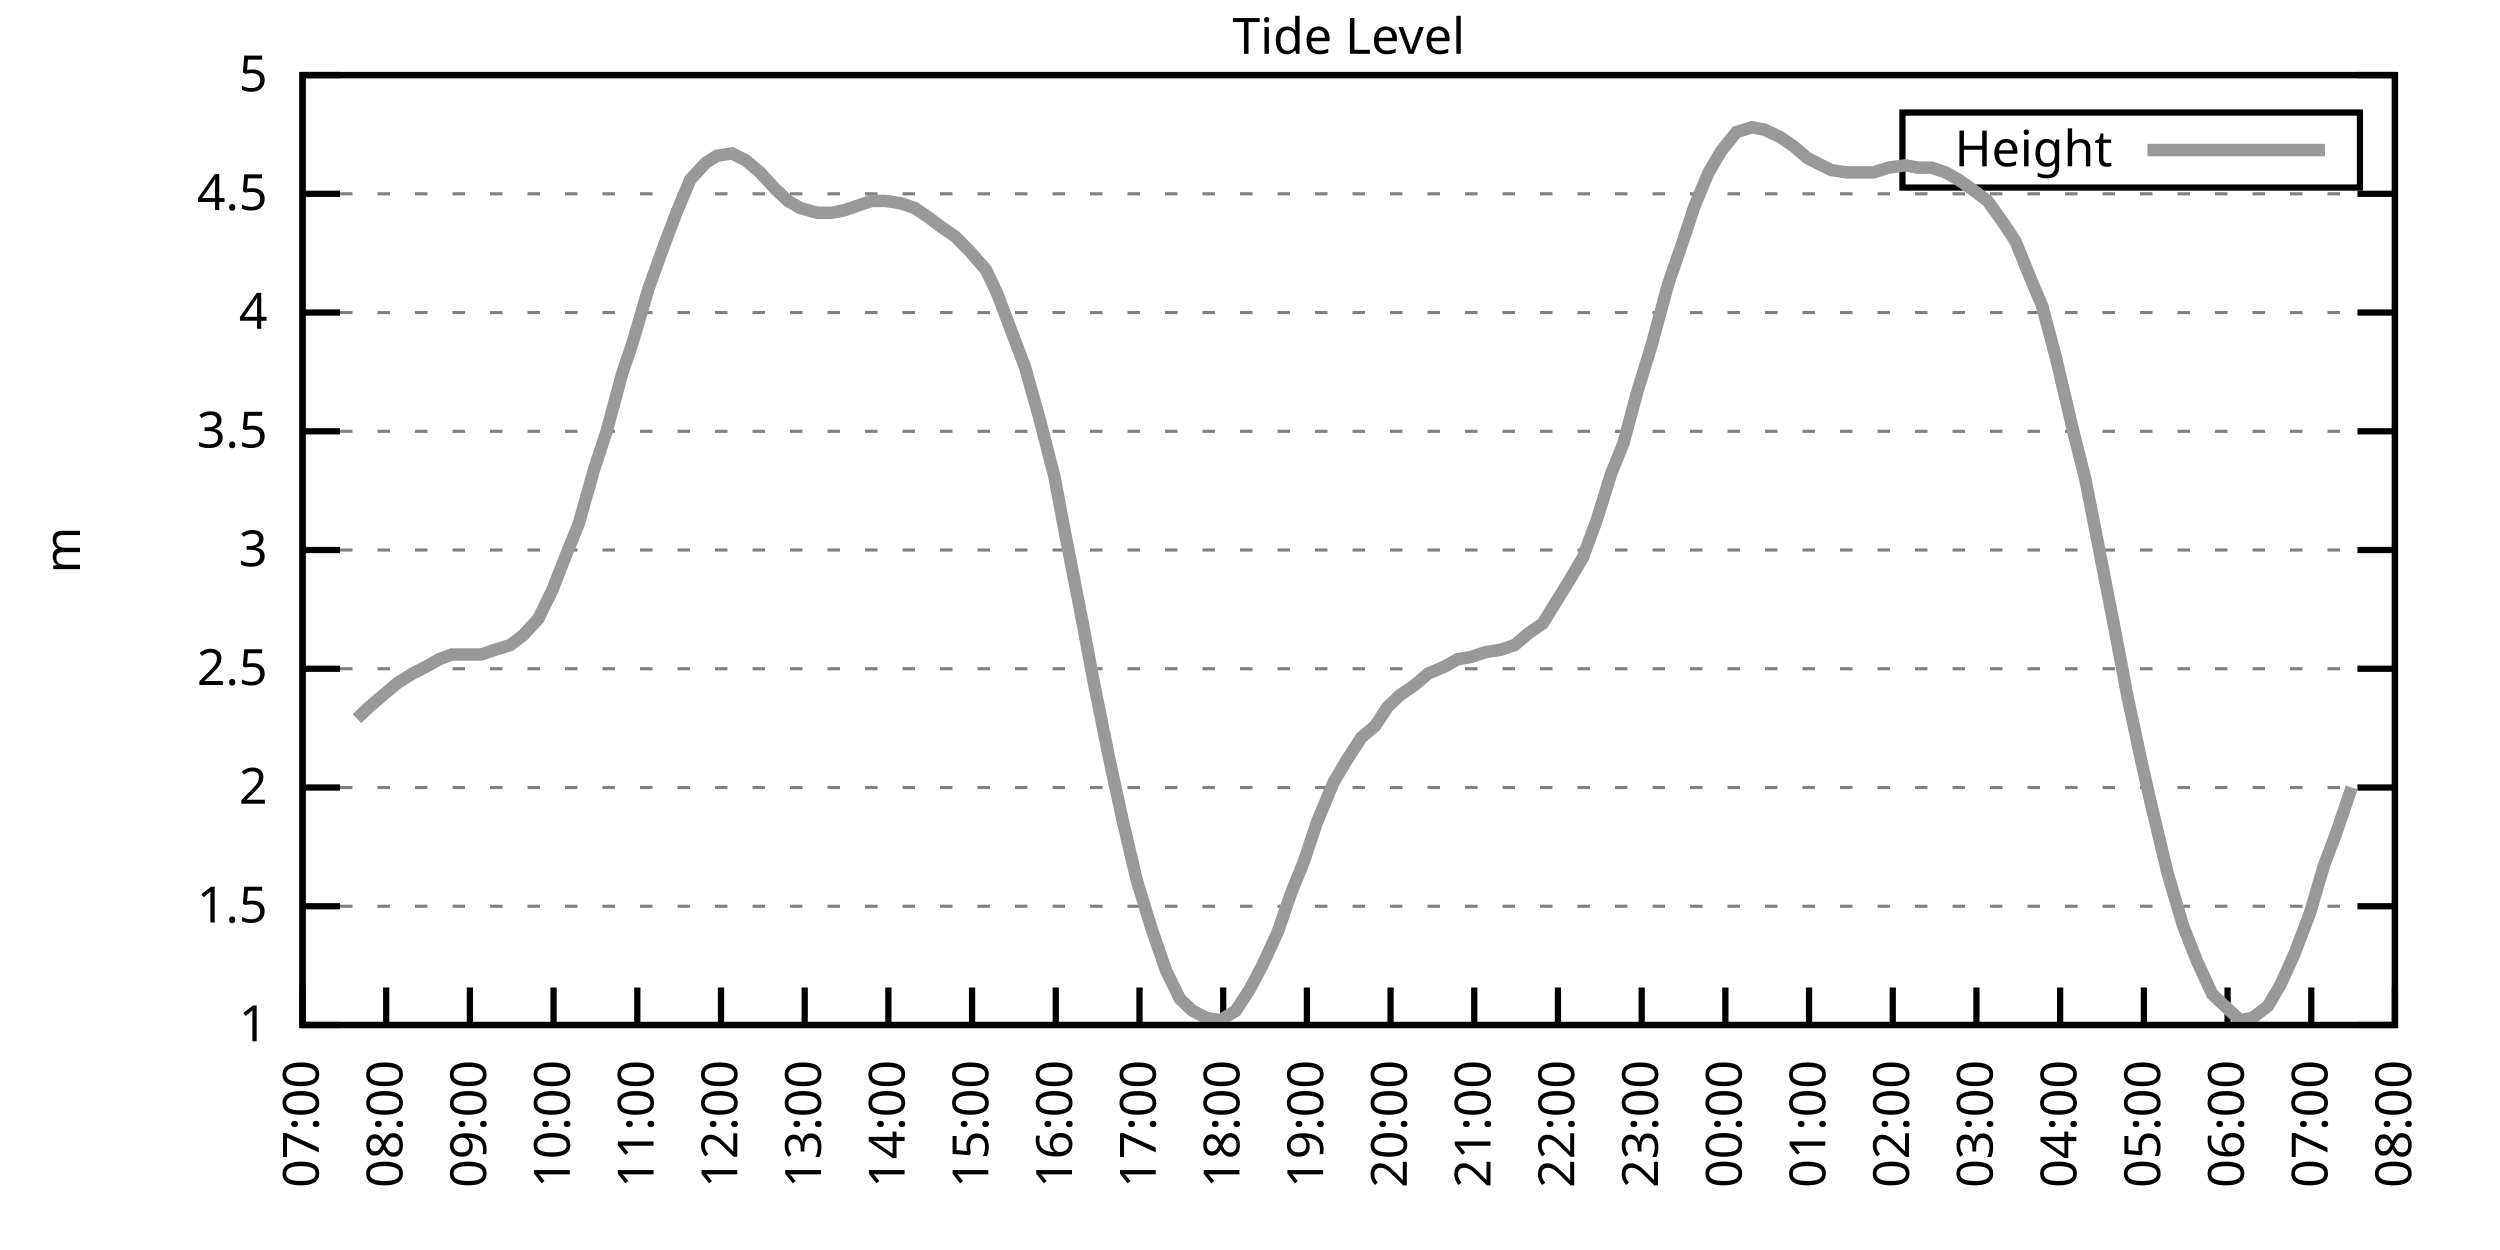
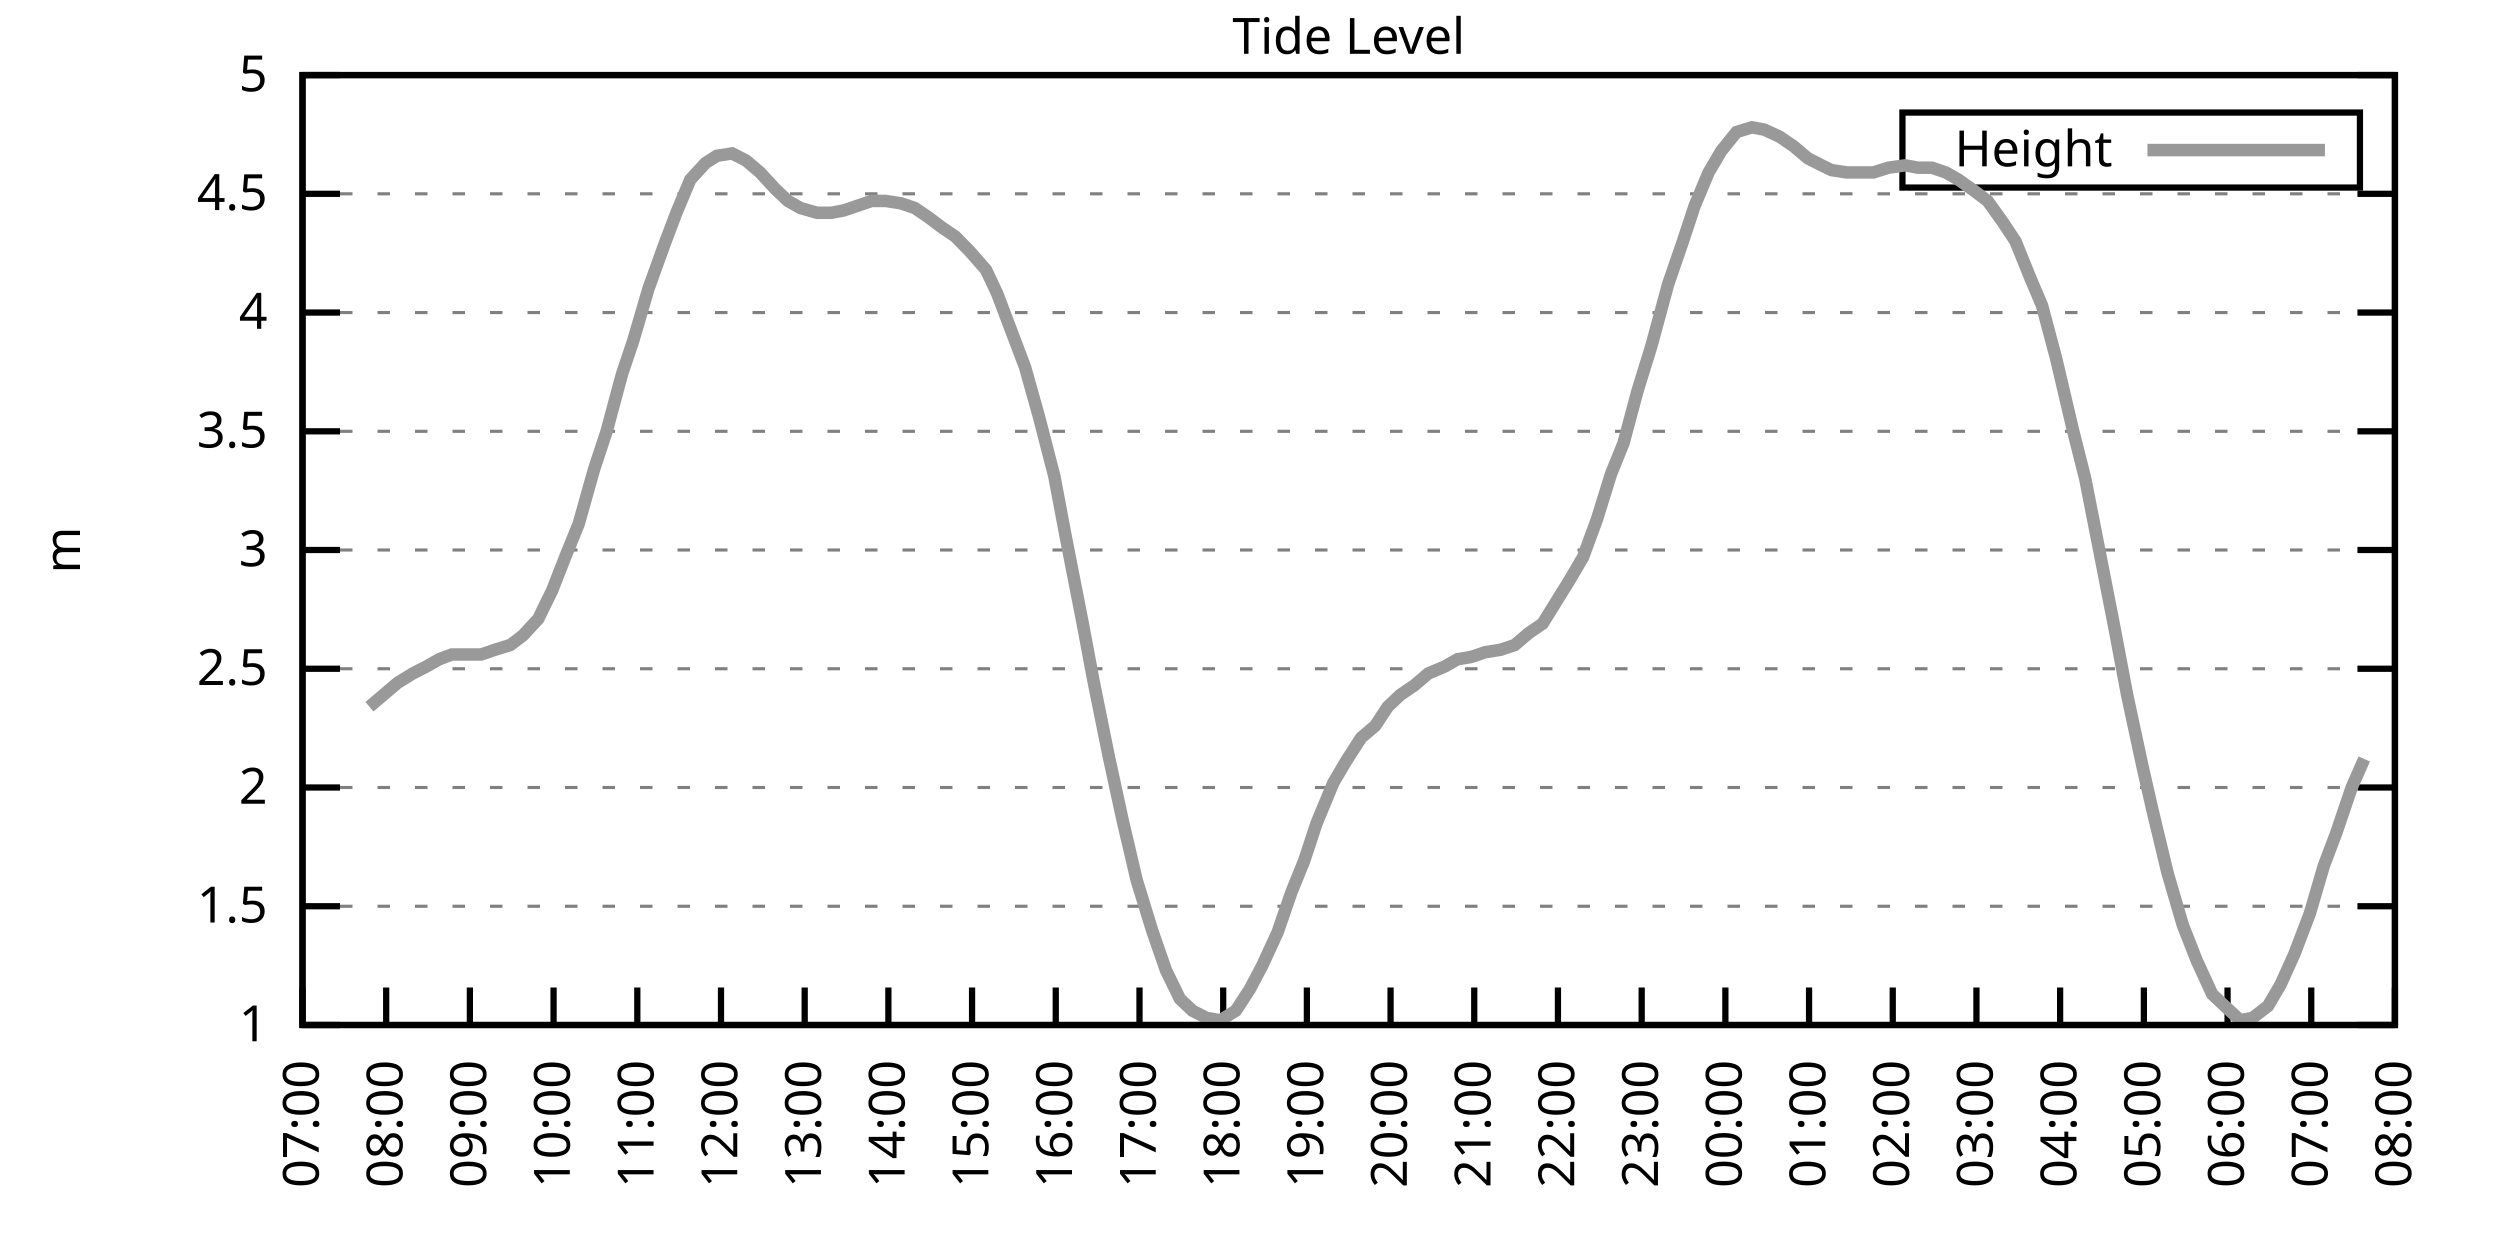
<svg xmlns="http://www.w3.org/2000/svg" xmlns:xlink="http://www.w3.org/1999/xlink" width="400" height="200" viewBox="0 0 400 200">
  <g id="gnuplot_canvas">
    <rect x="0" y="0" width="400" height="200" fill="none" />
    <defs>
      <circle id="gpDot" r="0.5" stroke-width="0.5" stroke="currentColor" />
      <path id="gpPt0" stroke-width="0.333" stroke="currentColor" d="M-1,0 h2 M0,-1 v2" />
      <path id="gpPt1" stroke-width="0.333" stroke="currentColor" d="M-1,-1 L1,1 M1,-1 L-1,1" />
      <path id="gpPt2" stroke-width="0.333" stroke="currentColor" d="M-1,0 L1,0 M0,-1 L0,1 M-1,-1 L1,1 M-1,1 L1,-1" />
      <rect id="gpPt3" stroke-width="0.333" stroke="currentColor" x="-1" y="-1" width="2" height="2" />
      <rect id="gpPt4" stroke-width="0.333" stroke="currentColor" fill="currentColor" x="-1" y="-1" width="2" height="2" />
      <circle id="gpPt5" stroke-width="0.333" stroke="currentColor" cx="0" cy="0" r="1" />
      <use xlink:href="#gpPt5" id="gpPt6" fill="currentColor" stroke="none" />
      <path id="gpPt7" stroke-width="0.333" stroke="currentColor" d="M0,-1.33 L-1.33,0.67 L1.33,0.67 z" />
      <use xlink:href="#gpPt7" id="gpPt8" fill="currentColor" stroke="none" />
      <use xlink:href="#gpPt7" id="gpPt9" stroke="currentColor" transform="rotate(180)" />
      <use xlink:href="#gpPt9" id="gpPt10" fill="currentColor" stroke="none" />
      <use xlink:href="#gpPt3" id="gpPt11" stroke="currentColor" transform="rotate(45)" />
      <use xlink:href="#gpPt11" id="gpPt12" fill="currentColor" stroke="none" />
      <path id="gpPt13" stroke-width="0.333" stroke="currentColor" d="M0,1.330 L1.265,0.411 L0.782,-1.067 L-0.782,-1.076 L-1.265,0.411 z" />
      <use xlink:href="#gpPt13" id="gpPt14" fill="currentColor" stroke="none" />
      <filter id="textbox" filterUnits="objectBoundingBox" x="0" y="0" height="1" width="1">
        <feFlood flood-color="white" flood-opacity="1" result="bgnd" />
        <feComposite in="SourceGraphic" in2="bgnd" operator="atop" />
      </filter>
      <filter id="greybox" filterUnits="objectBoundingBox" x="0" y="0" height="1" width="1">
        <feFlood flood-color="lightgrey" flood-opacity="1" result="grey" />
        <feComposite in="SourceGraphic" in2="grey" operator="atop" />
      </filter>
    </defs>
    <g fill="none" color="white" stroke="currentColor" stroke-width="1.00" stroke-linecap="butt" stroke-linejoin="miter">
</g>
    <g fill="none" color="black" stroke="currentColor" stroke-width="1.00" stroke-linecap="butt" stroke-linejoin="miter">
      <g stroke="none" shape-rendering="crispEdges">
        <polygon fill="rgb(255, 255, 255)" points="48.40,164.00 383.18,164.00 383.18,12.02 48.40,12.02 " />
      </g>
    </g>
    <g fill="none" color="black" stroke="currentColor" stroke-width="1.00" stroke-linecap="butt" stroke-linejoin="miter">
</g>
    <g fill="none" color="black" stroke="black" stroke-width="0.50" stroke-linecap="butt" stroke-linejoin="miter">
</g>
    <g fill="none" color="gray" stroke="currentColor" stroke-width="0.50" stroke-linecap="butt" stroke-linejoin="miter">
      <path stroke="gray" stroke-dasharray="2,4" class="gridline" d="M48.40,164.00 L383.19,164.00  " />
    </g>
    <g fill="none" color="gray" stroke="gray" stroke-width="1.00" stroke-linecap="butt" stroke-linejoin="miter">
</g>
    <g fill="none" color="black" stroke="currentColor" stroke-width="1.00" stroke-linecap="butt" stroke-linejoin="miter">
      <path stroke="black" d="M48.40,164.00 L54.40,164.00 M383.19,164.00 L377.19,164.00  " />
      <g transform="translate(42.80,166.60)" stroke="none" fill="black" font-family="Sans" font-size="8.00" text-anchor="end">
        <text>
          <tspan font-family="Sans"> 1</tspan>
        </text>
      </g>
    </g>
    <g fill="none" color="black" stroke="currentColor" stroke-width="1.00" stroke-linecap="butt" stroke-linejoin="miter">
</g>
    <g fill="none" color="black" stroke="black" stroke-width="0.50" stroke-linecap="butt" stroke-linejoin="miter">
</g>
    <g fill="none" color="gray" stroke="currentColor" stroke-width="0.50" stroke-linecap="butt" stroke-linejoin="miter">
      <path stroke="gray" stroke-dasharray="2,4" class="gridline" d="M48.40,145.00 L383.19,145.00  " />
    </g>
    <g fill="none" color="gray" stroke="gray" stroke-width="1.00" stroke-linecap="butt" stroke-linejoin="miter">
</g>
    <g fill="none" color="black" stroke="currentColor" stroke-width="1.00" stroke-linecap="butt" stroke-linejoin="miter">
      <path stroke="black" d="M48.40,145.00 L54.40,145.00 M383.19,145.00 L377.19,145.00  " />
      <g transform="translate(42.80,147.60)" stroke="none" fill="black" font-family="Sans" font-size="8.00" text-anchor="end">
        <text>
          <tspan font-family="Sans"> 1.5</tspan>
        </text>
      </g>
    </g>
    <g fill="none" color="black" stroke="currentColor" stroke-width="1.00" stroke-linecap="butt" stroke-linejoin="miter">
</g>
    <g fill="none" color="black" stroke="black" stroke-width="0.50" stroke-linecap="butt" stroke-linejoin="miter">
</g>
    <g fill="none" color="gray" stroke="currentColor" stroke-width="0.50" stroke-linecap="butt" stroke-linejoin="miter">
      <path stroke="gray" stroke-dasharray="2,4" class="gridline" d="M48.40,126.00 L383.19,126.00  " />
    </g>
    <g fill="none" color="gray" stroke="gray" stroke-width="1.00" stroke-linecap="butt" stroke-linejoin="miter">
</g>
    <g fill="none" color="black" stroke="currentColor" stroke-width="1.00" stroke-linecap="butt" stroke-linejoin="miter">
      <path stroke="black" d="M48.40,126.00 L54.40,126.00 M383.19,126.00 L377.19,126.00  " />
      <g transform="translate(42.80,128.60)" stroke="none" fill="black" font-family="Sans" font-size="8.00" text-anchor="end">
        <text>
          <tspan font-family="Sans"> 2</tspan>
        </text>
      </g>
    </g>
    <g fill="none" color="black" stroke="currentColor" stroke-width="1.00" stroke-linecap="butt" stroke-linejoin="miter">
</g>
    <g fill="none" color="black" stroke="black" stroke-width="0.50" stroke-linecap="butt" stroke-linejoin="miter">
</g>
    <g fill="none" color="gray" stroke="currentColor" stroke-width="0.50" stroke-linecap="butt" stroke-linejoin="miter">
      <path stroke="gray" stroke-dasharray="2,4" class="gridline" d="M48.40,107.00 L383.19,107.00  " />
    </g>
    <g fill="none" color="gray" stroke="gray" stroke-width="1.00" stroke-linecap="butt" stroke-linejoin="miter">
</g>
    <g fill="none" color="black" stroke="currentColor" stroke-width="1.00" stroke-linecap="butt" stroke-linejoin="miter">
      <path stroke="black" d="M48.40,107.00 L54.40,107.00 M383.19,107.00 L377.19,107.00  " />
      <g transform="translate(42.80,109.60)" stroke="none" fill="black" font-family="Sans" font-size="8.00" text-anchor="end">
        <text>
          <tspan font-family="Sans"> 2.5</tspan>
        </text>
      </g>
    </g>
    <g fill="none" color="black" stroke="currentColor" stroke-width="1.00" stroke-linecap="butt" stroke-linejoin="miter">
</g>
    <g fill="none" color="black" stroke="black" stroke-width="0.50" stroke-linecap="butt" stroke-linejoin="miter">
</g>
    <g fill="none" color="gray" stroke="currentColor" stroke-width="0.50" stroke-linecap="butt" stroke-linejoin="miter">
      <path stroke="gray" stroke-dasharray="2,4" class="gridline" d="M48.40,88.00 L383.19,88.00  " />
    </g>
    <g fill="none" color="gray" stroke="gray" stroke-width="1.00" stroke-linecap="butt" stroke-linejoin="miter">
</g>
    <g fill="none" color="black" stroke="currentColor" stroke-width="1.00" stroke-linecap="butt" stroke-linejoin="miter">
      <path stroke="black" d="M48.40,88.00 L54.40,88.00 M383.19,88.00 L377.19,88.00  " />
      <g transform="translate(42.80,90.60)" stroke="none" fill="black" font-family="Sans" font-size="8.00" text-anchor="end">
        <text>
          <tspan font-family="Sans"> 3</tspan>
        </text>
      </g>
    </g>
    <g fill="none" color="black" stroke="currentColor" stroke-width="1.00" stroke-linecap="butt" stroke-linejoin="miter">
</g>
    <g fill="none" color="black" stroke="black" stroke-width="0.50" stroke-linecap="butt" stroke-linejoin="miter">
</g>
    <g fill="none" color="gray" stroke="currentColor" stroke-width="0.50" stroke-linecap="butt" stroke-linejoin="miter">
      <path stroke="gray" stroke-dasharray="2,4" class="gridline" d="M48.40,69.01 L383.19,69.01  " />
    </g>
    <g fill="none" color="gray" stroke="gray" stroke-width="1.00" stroke-linecap="butt" stroke-linejoin="miter">
</g>
    <g fill="none" color="black" stroke="currentColor" stroke-width="1.00" stroke-linecap="butt" stroke-linejoin="miter">
      <path stroke="black" d="M48.40,69.01 L54.40,69.01 M383.19,69.01 L377.19,69.01  " />
      <g transform="translate(42.80,71.61)" stroke="none" fill="black" font-family="Sans" font-size="8.00" text-anchor="end">
        <text>
          <tspan font-family="Sans"> 3.5</tspan>
        </text>
      </g>
    </g>
    <g fill="none" color="black" stroke="currentColor" stroke-width="1.00" stroke-linecap="butt" stroke-linejoin="miter">
</g>
    <g fill="none" color="black" stroke="black" stroke-width="0.50" stroke-linecap="butt" stroke-linejoin="miter">
</g>
    <g fill="none" color="gray" stroke="currentColor" stroke-width="0.50" stroke-linecap="butt" stroke-linejoin="miter">
      <path stroke="gray" stroke-dasharray="2,4" class="gridline" d="M48.40,50.01 L383.19,50.01  " />
    </g>
    <g fill="none" color="gray" stroke="gray" stroke-width="1.00" stroke-linecap="butt" stroke-linejoin="miter">
</g>
    <g fill="none" color="black" stroke="currentColor" stroke-width="1.00" stroke-linecap="butt" stroke-linejoin="miter">
      <path stroke="black" d="M48.40,50.01 L54.40,50.01 M383.19,50.01 L377.19,50.01  " />
      <g transform="translate(42.80,52.61)" stroke="none" fill="black" font-family="Sans" font-size="8.00" text-anchor="end">
        <text>
          <tspan font-family="Sans"> 4</tspan>
        </text>
      </g>
    </g>
    <g fill="none" color="black" stroke="currentColor" stroke-width="1.00" stroke-linecap="butt" stroke-linejoin="miter">
</g>
    <g fill="none" color="black" stroke="black" stroke-width="0.50" stroke-linecap="butt" stroke-linejoin="miter">
</g>
    <g fill="none" color="gray" stroke="currentColor" stroke-width="0.50" stroke-linecap="butt" stroke-linejoin="miter">
      <path stroke="gray" stroke-dasharray="2,4" class="gridline" d="M48.40,31.01 L383.19,31.01  " />
    </g>
    <g fill="none" color="gray" stroke="gray" stroke-width="1.00" stroke-linecap="butt" stroke-linejoin="miter">
</g>
    <g fill="none" color="black" stroke="currentColor" stroke-width="1.00" stroke-linecap="butt" stroke-linejoin="miter">
      <path stroke="black" d="M48.40,31.01 L54.40,31.01 M383.19,31.01 L377.19,31.01  " />
      <g transform="translate(42.80,33.61)" stroke="none" fill="black" font-family="Sans" font-size="8.00" text-anchor="end">
        <text>
          <tspan font-family="Sans"> 4.5</tspan>
        </text>
      </g>
    </g>
    <g fill="none" color="black" stroke="currentColor" stroke-width="1.00" stroke-linecap="butt" stroke-linejoin="miter">
</g>
    <g fill="none" color="black" stroke="black" stroke-width="0.50" stroke-linecap="butt" stroke-linejoin="miter">
</g>
    <g fill="none" color="gray" stroke="currentColor" stroke-width="0.50" stroke-linecap="butt" stroke-linejoin="miter">
      <path stroke="gray" stroke-dasharray="2,4" class="gridline" d="M48.40,12.01 L383.19,12.01  " />
    </g>
    <g fill="none" color="gray" stroke="gray" stroke-width="1.00" stroke-linecap="butt" stroke-linejoin="miter">
</g>
    <g fill="none" color="black" stroke="currentColor" stroke-width="1.00" stroke-linecap="butt" stroke-linejoin="miter">
      <path stroke="black" d="M48.40,12.01 L54.40,12.01 M383.19,12.01 L377.19,12.01  " />
      <g transform="translate(42.80,14.61)" stroke="none" fill="black" font-family="Sans" font-size="8.00" text-anchor="end">
        <text>
          <tspan font-family="Sans"> 5</tspan>
        </text>
      </g>
    </g>
    <g fill="none" color="black" stroke="currentColor" stroke-width="1.00" stroke-linecap="butt" stroke-linejoin="miter">
      <path stroke="black" d="M48.40,164.00 L48.40,158.00  " />
      <g transform="translate(51.00,169.60) rotate(270.00)" stroke="none" fill="black" font-family="Sans" font-size="8.00" text-anchor="end">
        <text>
          <tspan font-family="Sans">07:00</tspan>
        </text>
      </g>
    </g>
    <g fill="none" color="black" stroke="currentColor" stroke-width="1.00" stroke-linecap="butt" stroke-linejoin="miter">
      <path stroke="black" d="M61.79,164.00 L61.79,158.00  " />
      <g transform="translate(64.39,169.60) rotate(270.00)" stroke="none" fill="black" font-family="Sans" font-size="8.00" text-anchor="end">
        <text>
          <tspan font-family="Sans">08:00</tspan>
        </text>
      </g>
    </g>
    <g fill="none" color="black" stroke="currentColor" stroke-width="1.00" stroke-linecap="butt" stroke-linejoin="miter">
      <path stroke="black" d="M75.18,164.00 L75.18,158.00  " />
      <g transform="translate(77.78,169.60) rotate(270.00)" stroke="none" fill="black" font-family="Sans" font-size="8.00" text-anchor="end">
        <text>
          <tspan font-family="Sans">09:00</tspan>
        </text>
      </g>
    </g>
    <g fill="none" color="black" stroke="currentColor" stroke-width="1.00" stroke-linecap="butt" stroke-linejoin="miter">
      <path stroke="black" d="M88.57,164.00 L88.57,158.00  " />
      <g transform="translate(91.17,169.60) rotate(270.00)" stroke="none" fill="black" font-family="Sans" font-size="8.00" text-anchor="end">
        <text>
          <tspan font-family="Sans">10:00</tspan>
        </text>
      </g>
    </g>
    <g fill="none" color="black" stroke="currentColor" stroke-width="1.00" stroke-linecap="butt" stroke-linejoin="miter">
      <path stroke="black" d="M101.97,164.00 L101.97,158.00  " />
      <g transform="translate(104.57,169.60) rotate(270.00)" stroke="none" fill="black" font-family="Sans" font-size="8.00" text-anchor="end">
        <text>
          <tspan font-family="Sans">11:00</tspan>
        </text>
      </g>
    </g>
    <g fill="none" color="black" stroke="currentColor" stroke-width="1.00" stroke-linecap="butt" stroke-linejoin="miter">
      <path stroke="black" d="M115.36,164.00 L115.36,158.00  " />
      <g transform="translate(117.96,169.60) rotate(270.00)" stroke="none" fill="black" font-family="Sans" font-size="8.00" text-anchor="end">
        <text>
          <tspan font-family="Sans">12:00</tspan>
        </text>
      </g>
    </g>
    <g fill="none" color="black" stroke="currentColor" stroke-width="1.00" stroke-linecap="butt" stroke-linejoin="miter">
      <path stroke="black" d="M128.75,164.00 L128.75,158.00  " />
      <g transform="translate(131.35,169.60) rotate(270.00)" stroke="none" fill="black" font-family="Sans" font-size="8.00" text-anchor="end">
        <text>
          <tspan font-family="Sans">13:00</tspan>
        </text>
      </g>
    </g>
    <g fill="none" color="black" stroke="currentColor" stroke-width="1.00" stroke-linecap="butt" stroke-linejoin="miter">
      <path stroke="black" d="M142.14,164.00 L142.14,158.00  " />
      <g transform="translate(144.74,169.60) rotate(270.00)" stroke="none" fill="black" font-family="Sans" font-size="8.00" text-anchor="end">
        <text>
          <tspan font-family="Sans">14:00</tspan>
        </text>
      </g>
    </g>
    <g fill="none" color="black" stroke="currentColor" stroke-width="1.00" stroke-linecap="butt" stroke-linejoin="miter">
      <path stroke="black" d="M155.53,164.00 L155.53,158.00  " />
      <g transform="translate(158.13,169.60) rotate(270.00)" stroke="none" fill="black" font-family="Sans" font-size="8.00" text-anchor="end">
        <text>
          <tspan font-family="Sans">15:00</tspan>
        </text>
      </g>
    </g>
    <g fill="none" color="black" stroke="currentColor" stroke-width="1.00" stroke-linecap="butt" stroke-linejoin="miter">
      <path stroke="black" d="M168.92,164.00 L168.92,158.00  " />
      <g transform="translate(171.52,169.60) rotate(270.00)" stroke="none" fill="black" font-family="Sans" font-size="8.00" text-anchor="end">
        <text>
          <tspan font-family="Sans">16:00</tspan>
        </text>
      </g>
    </g>
    <g fill="none" color="black" stroke="currentColor" stroke-width="1.00" stroke-linecap="butt" stroke-linejoin="miter">
      <path stroke="black" d="M182.32,164.00 L182.32,158.00  " />
      <g transform="translate(184.92,169.60) rotate(270.00)" stroke="none" fill="black" font-family="Sans" font-size="8.00" text-anchor="end">
        <text>
          <tspan font-family="Sans">17:00</tspan>
        </text>
      </g>
    </g>
    <g fill="none" color="black" stroke="currentColor" stroke-width="1.00" stroke-linecap="butt" stroke-linejoin="miter">
      <path stroke="black" d="M195.71,164.00 L195.71,158.00  " />
      <g transform="translate(198.31,169.60) rotate(270.00)" stroke="none" fill="black" font-family="Sans" font-size="8.00" text-anchor="end">
        <text>
          <tspan font-family="Sans">18:00</tspan>
        </text>
      </g>
    </g>
    <g fill="none" color="black" stroke="currentColor" stroke-width="1.00" stroke-linecap="butt" stroke-linejoin="miter">
      <path stroke="black" d="M209.10,164.00 L209.10,158.00  " />
      <g transform="translate(211.70,169.60) rotate(270.00)" stroke="none" fill="black" font-family="Sans" font-size="8.00" text-anchor="end">
        <text>
          <tspan font-family="Sans">19:00</tspan>
        </text>
      </g>
    </g>
    <g fill="none" color="black" stroke="currentColor" stroke-width="1.00" stroke-linecap="butt" stroke-linejoin="miter">
      <path stroke="black" d="M222.49,164.00 L222.49,158.00  " />
      <g transform="translate(225.09,169.60) rotate(270.00)" stroke="none" fill="black" font-family="Sans" font-size="8.00" text-anchor="end">
        <text>
          <tspan font-family="Sans">20:00</tspan>
        </text>
      </g>
    </g>
    <g fill="none" color="black" stroke="currentColor" stroke-width="1.00" stroke-linecap="butt" stroke-linejoin="miter">
      <path stroke="black" d="M235.88,164.00 L235.88,158.00  " />
      <g transform="translate(238.48,169.60) rotate(270.00)" stroke="none" fill="black" font-family="Sans" font-size="8.00" text-anchor="end">
        <text>
          <tspan font-family="Sans">21:00</tspan>
        </text>
      </g>
    </g>
    <g fill="none" color="black" stroke="currentColor" stroke-width="1.00" stroke-linecap="butt" stroke-linejoin="miter">
      <path stroke="black" d="M249.27,164.00 L249.27,158.00  " />
      <g transform="translate(251.87,169.60) rotate(270.00)" stroke="none" fill="black" font-family="Sans" font-size="8.00" text-anchor="end">
        <text>
          <tspan font-family="Sans">22:00</tspan>
        </text>
      </g>
    </g>
    <g fill="none" color="black" stroke="currentColor" stroke-width="1.00" stroke-linecap="butt" stroke-linejoin="miter">
      <path stroke="black" d="M262.67,164.00 L262.67,158.00  " />
      <g transform="translate(265.27,169.60) rotate(270.00)" stroke="none" fill="black" font-family="Sans" font-size="8.00" text-anchor="end">
        <text>
          <tspan font-family="Sans">23:00</tspan>
        </text>
      </g>
    </g>
    <g fill="none" color="black" stroke="currentColor" stroke-width="1.00" stroke-linecap="butt" stroke-linejoin="miter">
      <path stroke="black" d="M276.06,164.00 L276.06,158.00  " />
      <g transform="translate(278.66,169.60) rotate(270.00)" stroke="none" fill="black" font-family="Sans" font-size="8.00" text-anchor="end">
        <text>
          <tspan font-family="Sans">00:00</tspan>
        </text>
      </g>
    </g>
    <g fill="none" color="black" stroke="currentColor" stroke-width="1.00" stroke-linecap="butt" stroke-linejoin="miter">
      <path stroke="black" d="M289.45,164.00 L289.45,158.00  " />
      <g transform="translate(292.05,169.60) rotate(270.00)" stroke="none" fill="black" font-family="Sans" font-size="8.00" text-anchor="end">
        <text>
          <tspan font-family="Sans">01:00</tspan>
        </text>
      </g>
    </g>
    <g fill="none" color="black" stroke="currentColor" stroke-width="1.00" stroke-linecap="butt" stroke-linejoin="miter">
      <path stroke="black" d="M302.84,164.00 L302.84,158.00  " />
      <g transform="translate(305.44,169.60) rotate(270.00)" stroke="none" fill="black" font-family="Sans" font-size="8.00" text-anchor="end">
        <text>
          <tspan font-family="Sans">02:00</tspan>
        </text>
      </g>
    </g>
    <g fill="none" color="black" stroke="currentColor" stroke-width="1.00" stroke-linecap="butt" stroke-linejoin="miter">
      <path stroke="black" d="M316.23,164.00 L316.23,158.00  " />
      <g transform="translate(318.83,169.60) rotate(270.00)" stroke="none" fill="black" font-family="Sans" font-size="8.00" text-anchor="end">
        <text>
          <tspan font-family="Sans">03:00</tspan>
        </text>
      </g>
    </g>
    <g fill="none" color="black" stroke="currentColor" stroke-width="1.00" stroke-linecap="butt" stroke-linejoin="miter">
      <path stroke="black" d="M329.62,164.00 L329.62,158.00  " />
      <g transform="translate(332.22,169.60) rotate(270.00)" stroke="none" fill="black" font-family="Sans" font-size="8.00" text-anchor="end">
        <text>
          <tspan font-family="Sans">04:00</tspan>
        </text>
      </g>
    </g>
    <g fill="none" color="black" stroke="currentColor" stroke-width="1.00" stroke-linecap="butt" stroke-linejoin="miter">
      <path stroke="black" d="M343.02,164.00 L343.02,158.00  " />
      <g transform="translate(345.62,169.60) rotate(270.00)" stroke="none" fill="black" font-family="Sans" font-size="8.00" text-anchor="end">
        <text>
          <tspan font-family="Sans">05:00</tspan>
        </text>
      </g>
    </g>
    <g fill="none" color="black" stroke="currentColor" stroke-width="1.00" stroke-linecap="butt" stroke-linejoin="miter">
      <path stroke="black" d="M356.41,164.00 L356.41,158.00  " />
      <g transform="translate(359.01,169.60) rotate(270.00)" stroke="none" fill="black" font-family="Sans" font-size="8.00" text-anchor="end">
        <text>
          <tspan font-family="Sans">06:00</tspan>
        </text>
      </g>
    </g>
    <g fill="none" color="black" stroke="currentColor" stroke-width="1.00" stroke-linecap="butt" stroke-linejoin="miter">
      <path stroke="black" d="M369.80,164.00 L369.80,158.00  " />
      <g transform="translate(372.40,169.60) rotate(270.00)" stroke="none" fill="black" font-family="Sans" font-size="8.00" text-anchor="end">
        <text>
          <tspan font-family="Sans">07:00</tspan>
        </text>
      </g>
    </g>
    <g fill="none" color="black" stroke="currentColor" stroke-width="1.00" stroke-linecap="butt" stroke-linejoin="miter">
      <path stroke="black" d="M383.19,164.00 L383.19,158.00  " />
      <g transform="translate(385.79,169.60) rotate(270.00)" stroke="none" fill="black" font-family="Sans" font-size="8.00" text-anchor="end">
        <text>
          <tspan font-family="Sans">08:00</tspan>
        </text>
      </g>
    </g>
    <g fill="none" color="black" stroke="currentColor" stroke-width="1.00" stroke-linecap="butt" stroke-linejoin="miter">
</g>
    <g fill="none" color="black" stroke="currentColor" stroke-width="1.00" stroke-linecap="butt" stroke-linejoin="miter">
      <path stroke="black" d="M48.40,12.01 L48.40,164.00 L383.19,164.00 L383.19,12.01 L48.40,12.01 Z  " />
    </g>
    <g fill="none" color="black" stroke="currentColor" stroke-width="1.00" stroke-linecap="butt" stroke-linejoin="miter">
</g>
    <g fill="none" color="black" stroke="currentColor" stroke-width="1.00" stroke-linecap="butt" stroke-linejoin="miter">
      <path stroke="black" d="M304.39,30.01 L304.39,18.01 L377.59,18.01 L377.59,30.01 L304.39,30.01 Z  " />
    </g>
    <g id="Tide_level_plot_1">
      <g fill="none" color="white" stroke="black" stroke-width="2.00" stroke-linecap="butt" stroke-linejoin="miter">
</g>
      <g fill="none" color="black" stroke="currentColor" stroke-width="2.00" stroke-linecap="butt" stroke-linejoin="miter">
        <g transform="translate(337.99,26.61)" stroke="none" fill="black" font-family="Sans" font-size="8.00" text-anchor="end">
          <text>
            <tspan font-family="Sans">Height</tspan>
          </text>
        </g>
      </g>
      <g fill="none" color="black" stroke="currentColor" stroke-width="2.00" stroke-linecap="butt" stroke-linejoin="miter">
-         <path stroke="rgb(153, 153, 153)" d="M343.59,24.01 L371.99,24.01 M57.10,114.98 L59.11,113.08 L61.35,111.18 L63.58,109.28 L66.03,107.76 L68.26,106.62   L70.27,105.48 L72.28,104.72 L74.96,104.72 L76.97,104.72 L79.20,103.96 L81.66,103.20 L83.66,101.68 L86.12,99.02   L88.35,94.46 L90.58,88.76 L92.59,83.83 L95.05,75.09 L97.06,69.01 L99.51,59.89 L101.30,54.57 L103.75,46.21   L106.21,39.37 L108.22,34.05 L110.45,28.73 L112.90,26.07 L114.69,24.93 L117.14,24.55 L119.38,25.69 L121.61,27.59   L124.06,30.25 L126.07,32.15 L128.08,33.29 L130.76,34.05 L132.99,34.05 L135.00,33.67 L137.23,32.91 L139.46,32.15   L141.69,32.15 L144.15,32.53 L146.38,33.29 L148.61,34.81 L150.62,36.33 L152.85,37.85 L155.09,40.13 L157.76,43.17   L159.55,46.97 L164.01,58.75 L166.25,66.73 L168.70,76.23 L170.49,85.73 L173.17,99.40 L174.95,108.90 L177.41,121.06   L179.64,131.32 L181.87,140.82 L184.32,148.80 L186.56,155.26 L188.79,159.82 L190.80,161.72 L193.03,162.86 L195.26,163.24   L197.72,161.72 L199.95,158.30 L201.96,154.50 L204.41,149.18 L206.64,142.72 L208.65,137.78 L210.66,131.70 L213.34,125.24   L215.35,121.82 L217.80,118.02 L220.04,116.12 L222.04,113.08 L224.05,111.18 L226.29,109.66 L228.52,107.76 L231.20,106.62   L233.20,105.48 L235.44,105.10 L237.67,104.34 L240.12,103.96 L242.36,103.20 L244.59,101.30 L246.82,99.78 L251.06,92.94   L253.29,89.14 L255.52,83.07 L257.76,75.85 L259.76,70.91 L262.00,62.55 L264.23,55.33 L266.91,45.45 L269.14,38.99   L271.15,32.91 L273.38,27.59 L275.39,24.17 L277.84,21.13 L280.30,20.37 L282.31,20.75 L284.76,21.89 L286.99,23.41   L289.23,25.31 L291.46,26.45 L293.02,27.21 L295.48,27.59 L298.15,27.59 L299.72,27.59 L302.17,26.83 L304.85,26.45   L306.86,26.83 L309.09,26.83 L311.32,27.59 L313.33,28.73 L316.01,30.63 L318.02,32.15 L320.47,35.57 L322.48,38.61   L324.94,44.69 L326.72,48.87 L328.95,57.23 L331.63,68.63 L333.64,76.61 L336.10,89.14 L338.33,100.54 L340.34,111.18   L342.79,122.58 L344.35,129.42 L346.81,139.68 L349.26,148.04 L351.50,153.74 L353.95,159.06 L355.96,160.96 L358.42,163.24   L360.42,162.86 L362.88,160.96 L364.89,157.54 L367.12,152.60 L369.58,146.14 L371.81,138.54 L373.82,133.22 L376.27,126.00    " />
+         <path stroke="rgb(153, 153, 153)" d="M343.59,24.01 L371.99,24.01 M59.11,113.08 L61.35,111.18 L63.58,109.28 L66.03,107.76 L68.26,106.62 L70.27,105.48   L72.28,104.72 L74.96,104.72 L76.97,104.72 L79.20,103.96 L81.66,103.20 L83.66,101.68 L86.12,99.02 L88.35,94.46   L90.58,88.76 L92.59,83.83 L95.05,75.09 L97.06,69.01 L99.51,59.89 L101.30,54.57 L103.75,46.21 L106.21,39.37   L108.22,34.05 L110.45,28.73 L112.90,26.07 L114.69,24.93 L117.14,24.55 L119.38,25.69 L121.61,27.59 L124.06,30.25   L126.07,32.15 L128.08,33.29 L130.76,34.05 L132.99,34.05 L135.00,33.67 L137.23,32.91 L139.46,32.15 L141.69,32.15   L144.15,32.53 L146.38,33.29 L148.61,34.81 L150.62,36.33 L152.85,37.85 L155.09,40.13 L157.76,43.17 L159.55,46.97   L164.01,58.75 L166.25,66.73 L168.70,76.23 L170.49,85.73 L173.17,99.40 L174.95,108.90 L177.41,121.06 L179.64,131.32   L181.87,140.82 L184.32,148.80 L186.56,155.26 L188.79,159.82 L190.80,161.72 L193.03,162.86 L195.26,163.24 L197.72,161.72   L199.95,158.30 L201.96,154.50 L204.41,149.18 L206.64,142.72 L208.65,137.78 L210.66,131.70 L213.34,125.24 L215.35,121.82   L217.80,118.02 L220.04,116.12 L222.04,113.08 L224.05,111.18 L226.29,109.66 L228.52,107.76 L231.20,106.62 L233.20,105.48   L235.44,105.10 L237.67,104.34 L240.12,103.96 L242.36,103.20 L244.59,101.30 L246.82,99.78 L251.06,92.94 L253.29,89.14   L255.52,83.07 L257.76,75.85 L259.76,70.91 L262.00,62.55 L264.23,55.33 L266.91,45.45 L269.14,38.99 L271.15,32.91   L273.38,27.59 L275.39,24.17 L277.84,21.13 L280.30,20.37 L282.31,20.75 L284.76,21.89 L286.99,23.41 L289.23,25.31   L291.46,26.45 L293.02,27.21 L295.48,27.59 L298.15,27.59 L299.72,27.59 L302.17,26.83 L304.85,26.45 L306.86,26.83   L309.09,26.83 L311.32,27.59 L313.33,28.73 L316.01,30.63 L318.02,32.15 L320.47,35.57 L322.48,38.61 L324.94,44.69   L326.72,48.87 L328.95,57.23 L331.63,68.63 L333.64,76.61 L336.10,89.14 L338.33,100.54 L340.34,111.18 L342.79,122.58   L344.35,129.42 L346.81,139.68 L349.26,148.04 L351.50,153.74 L353.95,159.06 L355.96,160.96 L358.42,163.24 L360.42,162.86   L362.88,160.96 L364.89,157.54 L367.12,152.60 L369.58,146.14 L371.81,138.54 L373.82,133.22 L376.27,126.00 L378.28,121.44    " />
      </g>
    </g>
    <g fill="none" color="black" stroke="currentColor" stroke-width="2.00" stroke-linecap="butt" stroke-linejoin="miter">
</g>
    <g fill="none" color="black" stroke="black" stroke-width="1.00" stroke-linecap="butt" stroke-linejoin="miter">
</g>
    <g fill="none" color="black" stroke="currentColor" stroke-width="1.00" stroke-linecap="butt" stroke-linejoin="miter">
      <path stroke="black" d="M48.40,12.01 L48.40,164.00 L383.19,164.00 L383.19,12.01 L48.40,12.01 Z  " />
      <g transform="translate(12.80,88.01) rotate(270.00)" stroke="none" fill="black" font-family="Sans" font-size="8.00" text-anchor="middle">
        <text>
          <tspan font-family="Sans">m</tspan>
        </text>
      </g>
    </g>
    <g fill="none" color="black" stroke="currentColor" stroke-width="1.00" stroke-linecap="butt" stroke-linejoin="miter">
</g>
    <g fill="none" color="black" stroke="currentColor" stroke-width="1.00" stroke-linecap="butt" stroke-linejoin="miter">
      <g transform="translate(215.79,8.61)" stroke="none" fill="black" font-family="Sans" font-size="8.00" text-anchor="middle">
        <text>
          <tspan font-family="Sans">Tide Level</tspan>
        </text>
      </g>
    </g>
    <g fill="none" color="black" stroke="currentColor" stroke-width="1.00" stroke-linecap="butt" stroke-linejoin="miter">
</g>
  </g>
</svg>
